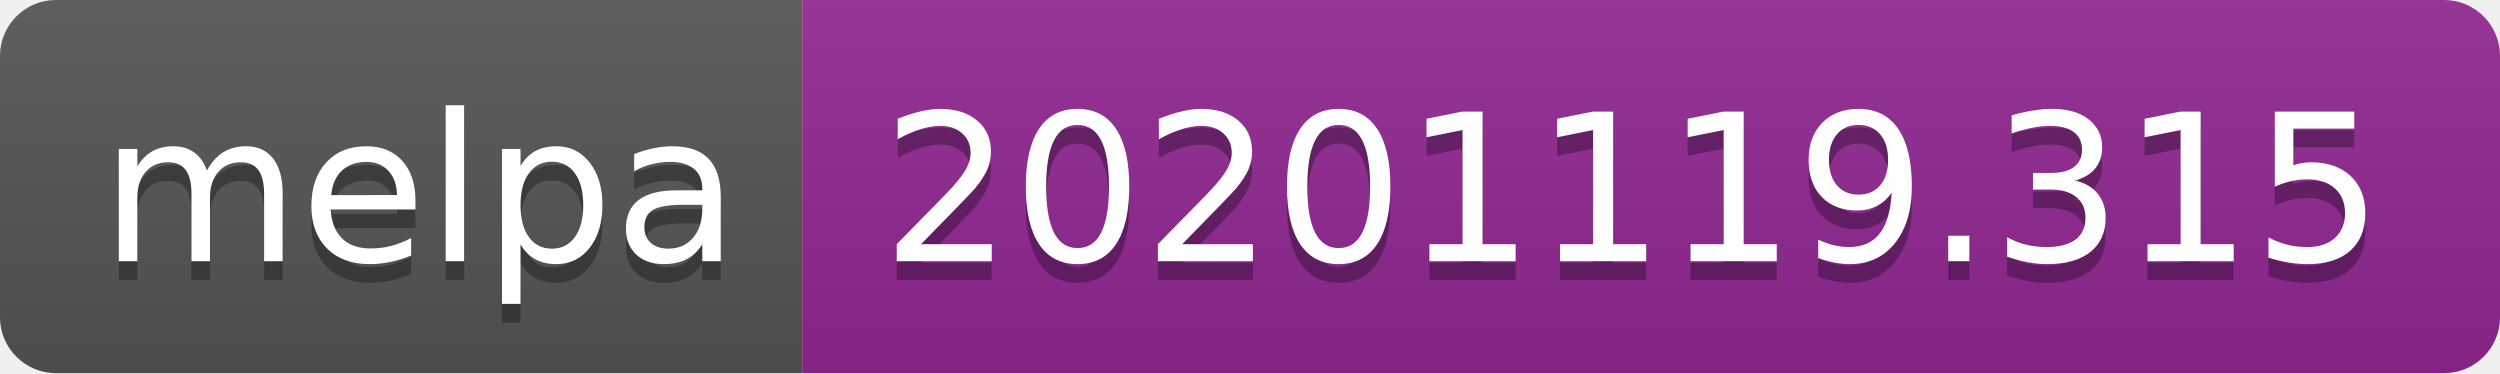
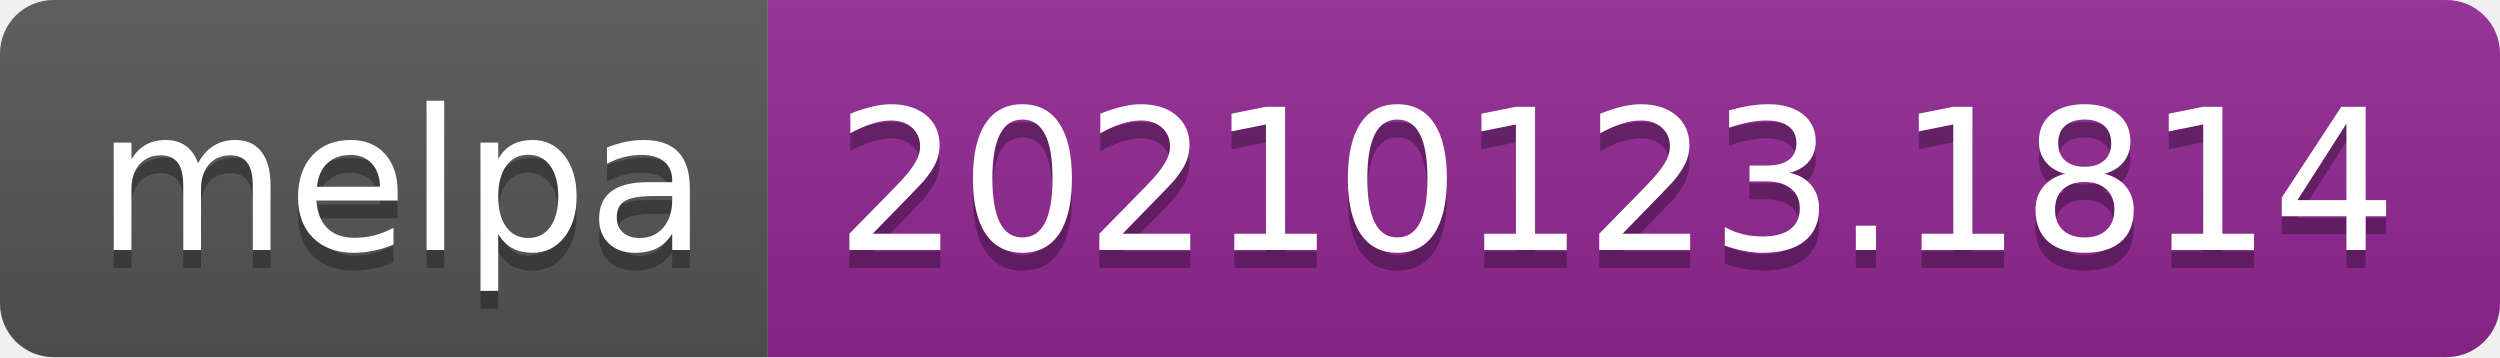
- <svg xmlns="http://www.w3.org/2000/svg" width="134" height="20" role="img" aria-label="melpa: 20201119.315">
+ <svg xmlns="http://www.w3.org/2000/svg" width="140" height="20" role="img" aria-label="melpa: 20210123.1814">
  <linearGradient id="s" x2="0" y2="100%">
    <stop offset="0" stop-color="#bbb" stop-opacity=".1" />
    <stop offset="1" stop-opacity=".1" />
  </linearGradient>
  <clipPath id="r">
-     <rect width="134" height="20" rx="3" fill="#fff" />
+     <rect width="140" height="20" rx="3" fill="#fff" />
  </clipPath>
  <g clip-path="url(#r)">
    <rect width="43" height="20" fill="#555" />
-     <rect x="43" width="91" height="20" fill="#922793" />
-     <rect width="134" height="20" fill="url(#s)" />
+     <rect x="43" width="97" height="20" fill="#922793" />
+     <rect width="140" height="20" fill="url(#s)" />
  </g>
  <g fill="#fff" text-anchor="middle" font-family="Verdana,Geneva,DejaVu Sans,sans-serif" text-rendering="geometricPrecision" font-size="110">
    <text aria-hidden="true" x="225" y="150" fill="#010101" fill-opacity=".3" transform="scale(.1)" textLength="330">melpa</text>
    <text x="225" y="140" transform="scale(.1)" fill="#fff" textLength="330">melpa</text>
-     <text aria-hidden="true" x="875" y="150" fill="#010101" fill-opacity=".3" transform="scale(.1)" textLength="810">20201119.315</text>
-     <text x="875" y="140" transform="scale(.1)" fill="#fff" textLength="810">20201119.315</text>
+     <text aria-hidden="true" x="905" y="150" fill="#010101" fill-opacity=".3" transform="scale(.1)" textLength="870">20210123.1814</text>
+     <text x="905" y="140" transform="scale(.1)" fill="#fff" textLength="870">20210123.1814</text>
  </g>
</svg>
